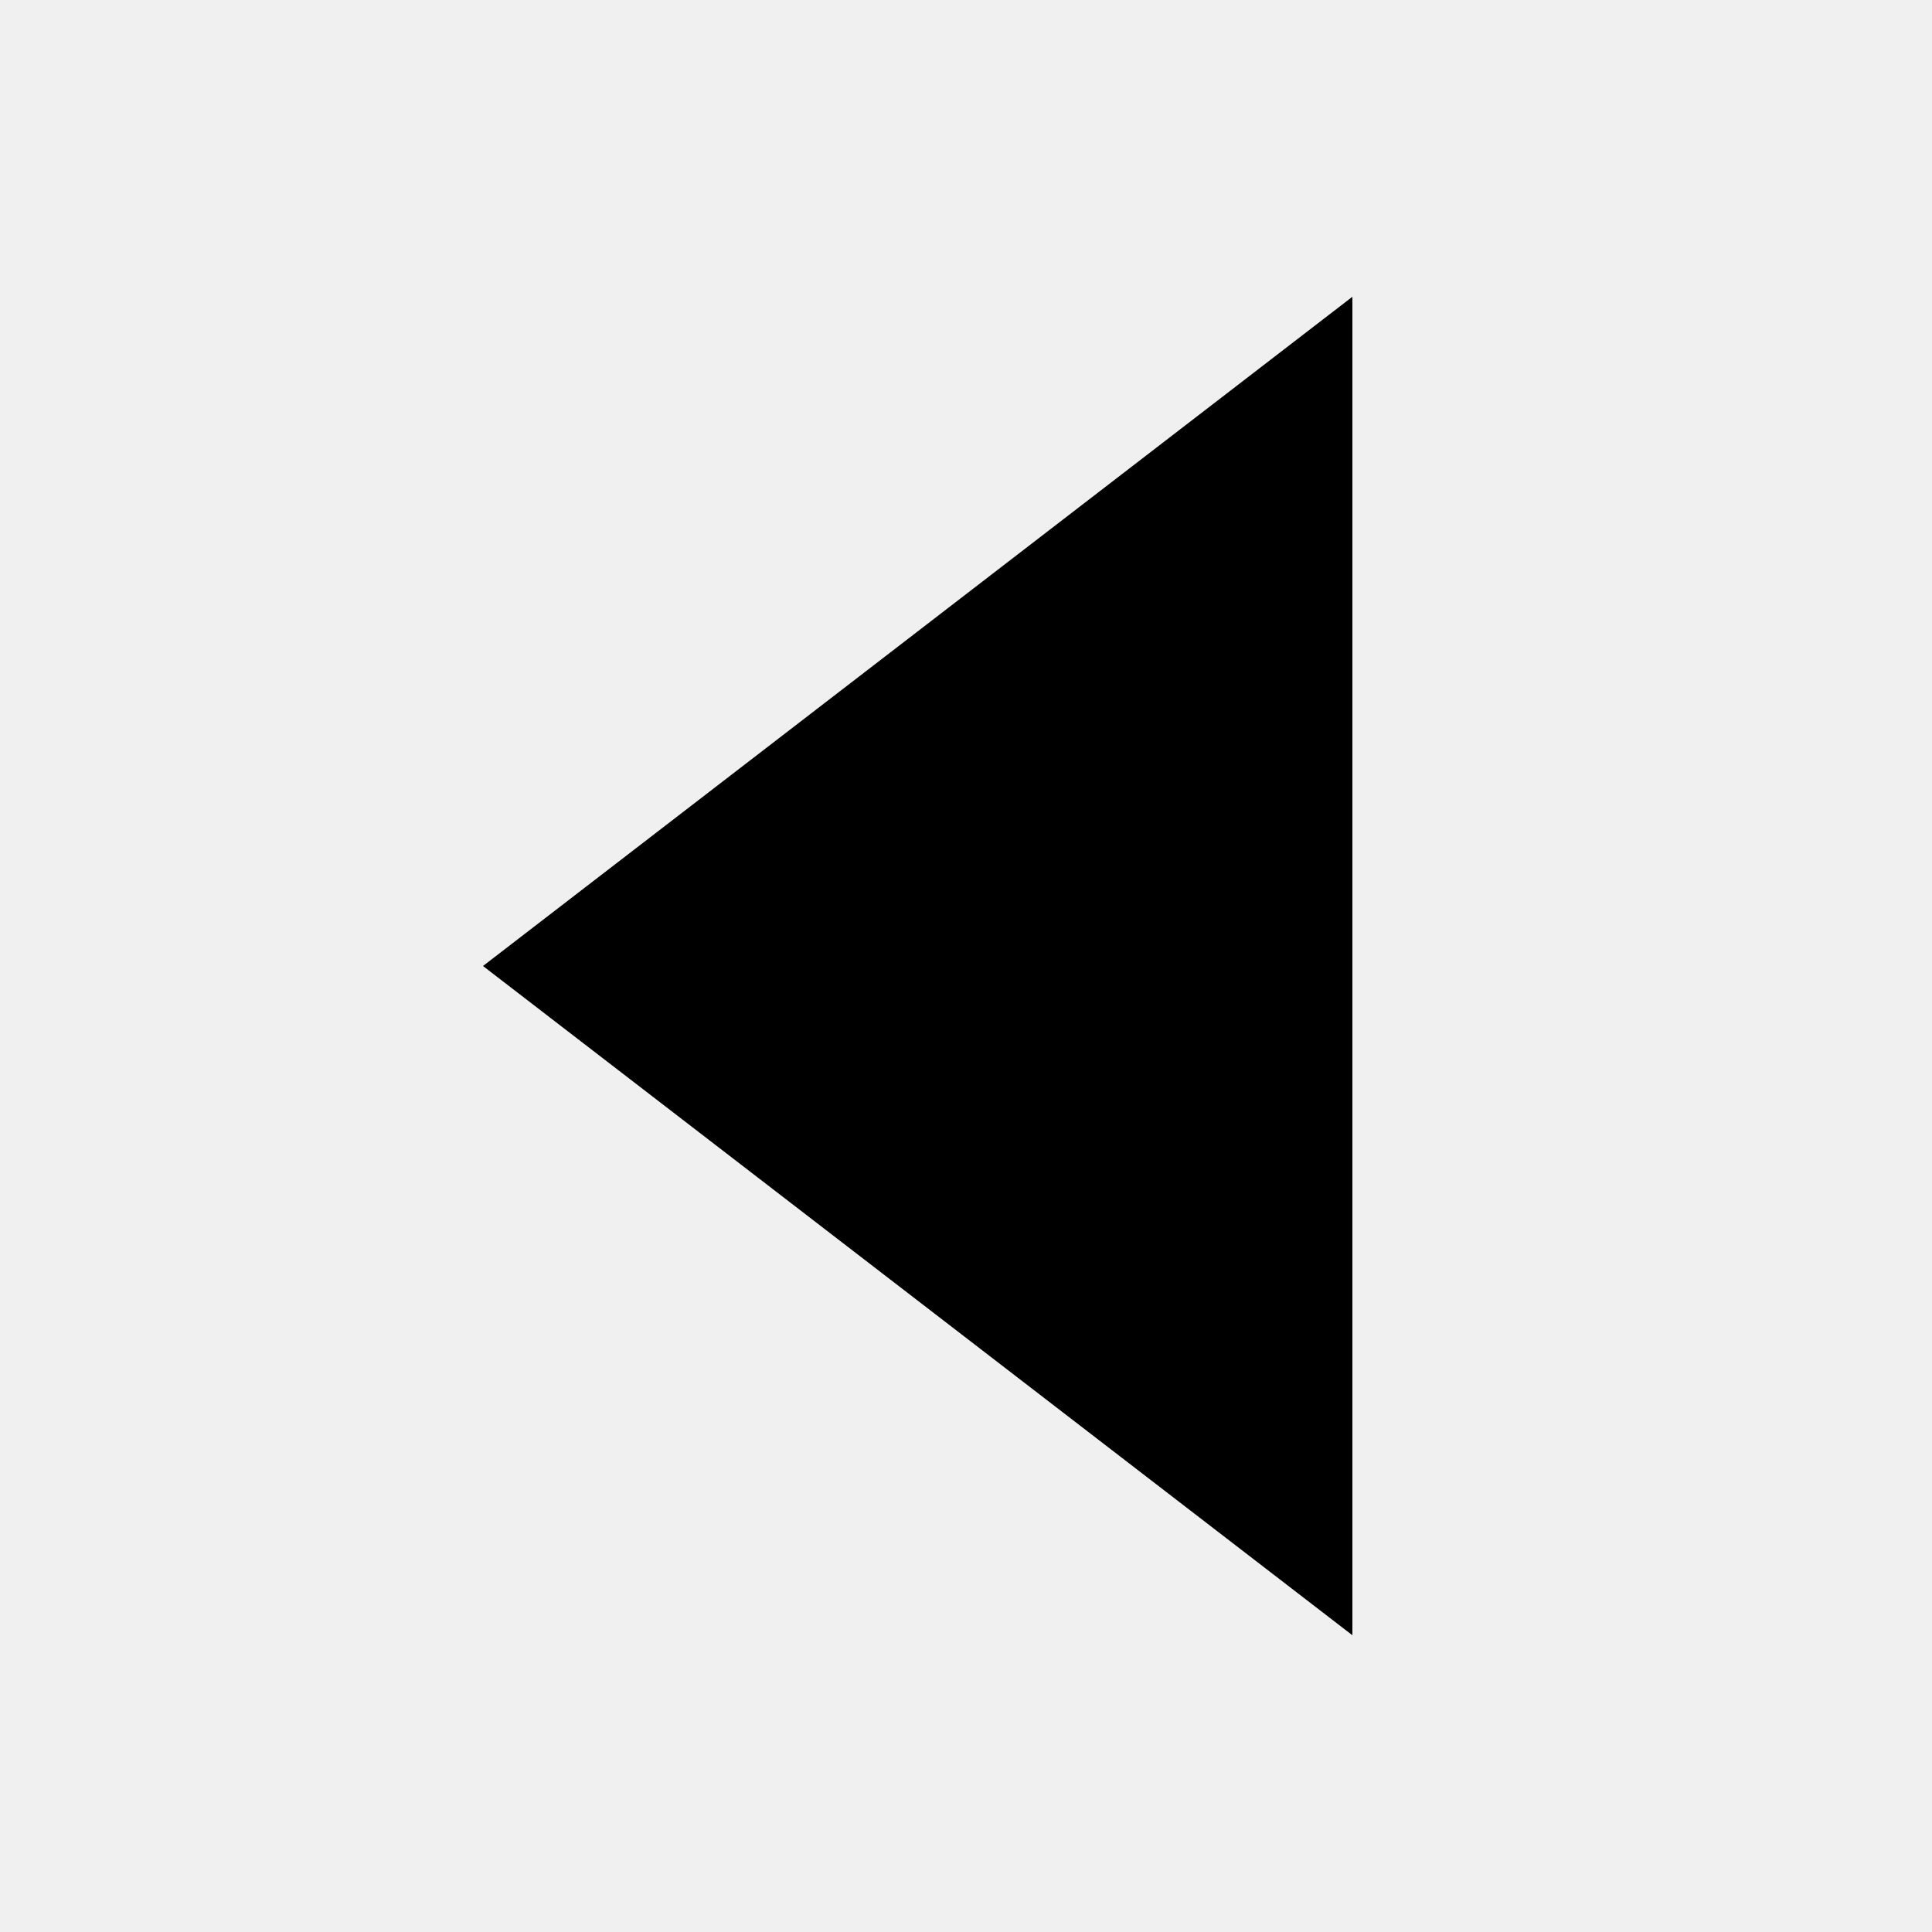
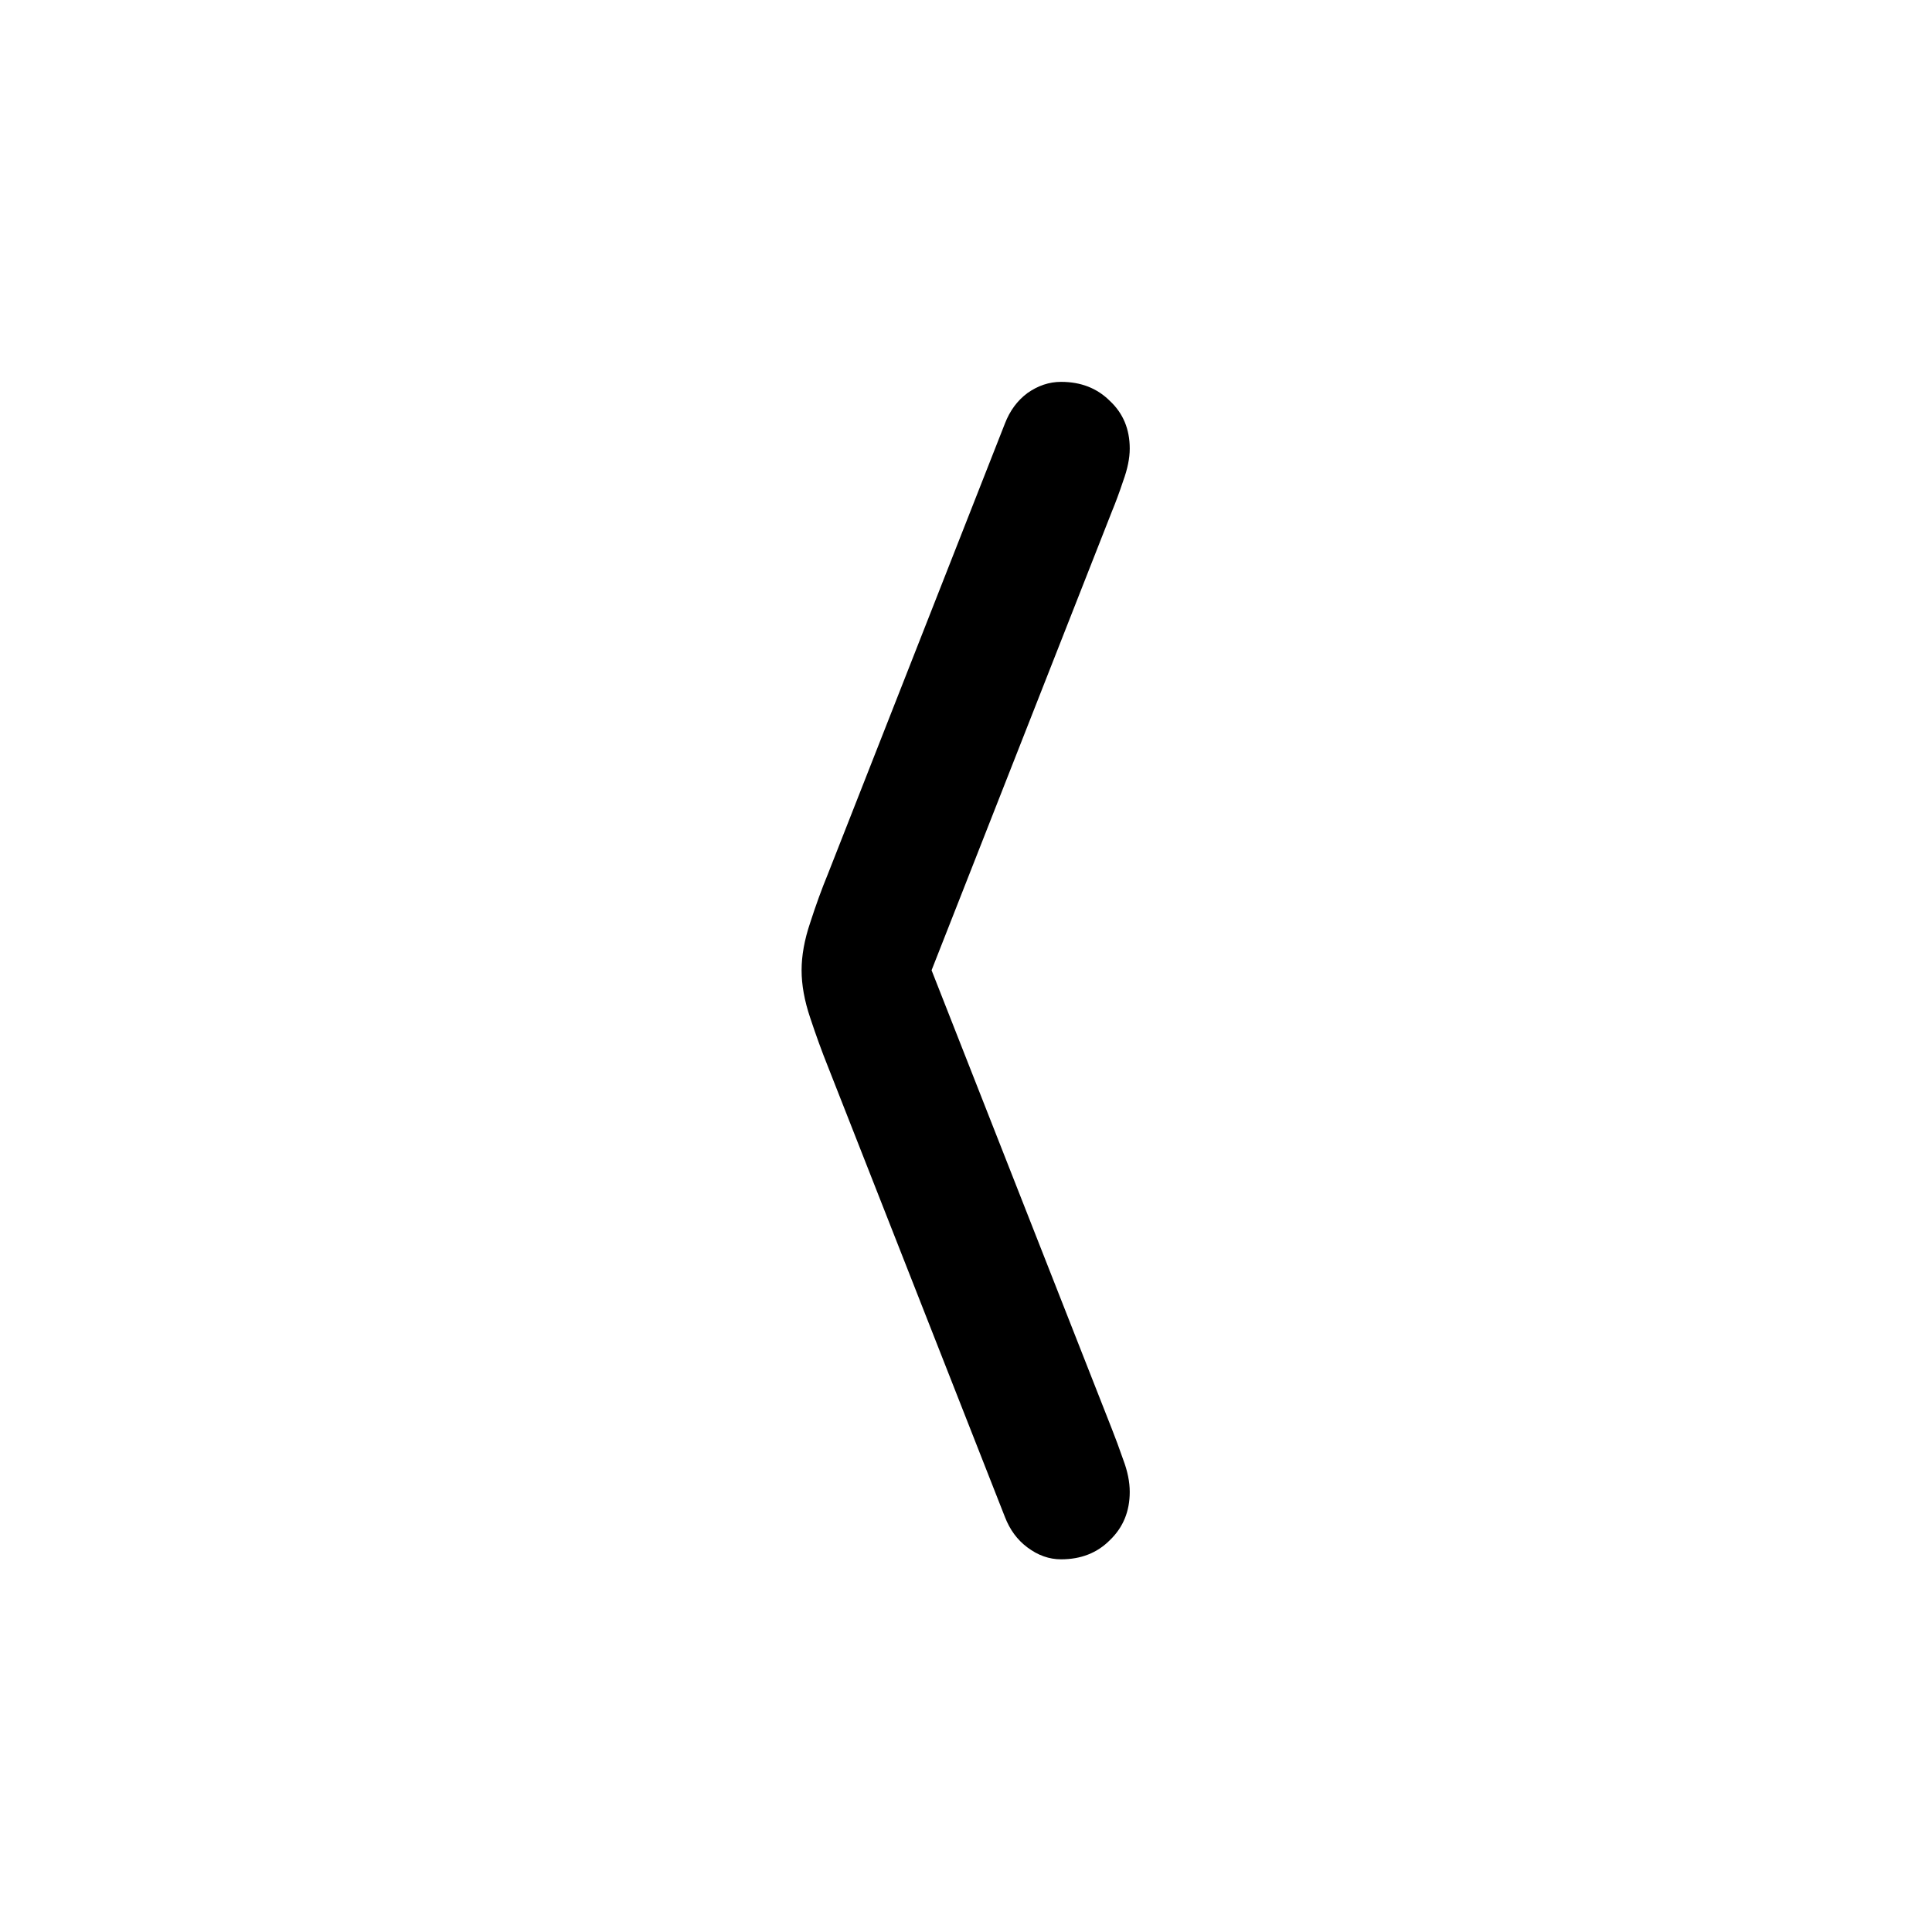
<svg xmlns="http://www.w3.org/2000/svg" width="20" height="20" viewBox="0 0 20 20" fill="none">
-   <path d="M5 10L14 16.928L14 3.072L5 10Z" fill="black" style="fill:black;fill-opacity:1;" />
+   <g clip-path="url(#clip0_74_30)">
+     <g clip-path="url(#clip1_74_30)">
+       <rect width="20" height="20" fill="white" style="fill:white;fill-opacity:1;" />
+       <path d="M10.403 15.704L8.571 11.042C8.507 10.883 8.446 10.714 8.387 10.536C8.327 10.358 8.298 10.194 8.298 10.044C8.298 9.894 8.327 9.729 8.387 9.552C8.446 9.369 8.507 9.201 8.571 9.046L10.403 4.384C10.454 4.252 10.531 4.147 10.636 4.069C10.745 3.992 10.861 3.953 10.984 3.953C11.19 3.953 11.358 4.019 11.49 4.151C11.627 4.279 11.695 4.443 11.695 4.644C11.695 4.744 11.672 4.855 11.627 4.979C11.586 5.102 11.547 5.206 11.511 5.293L9.453 10.529V9.559L11.511 14.795C11.547 14.886 11.586 14.991 11.627 15.109C11.672 15.228 11.695 15.339 11.695 15.444C11.695 15.645 11.627 15.811 11.49 15.943C11.358 16.076 11.19 16.142 10.984 16.142C10.861 16.142 10.745 16.101 10.636 16.019C10.531 15.941 10.454 15.836 10.403 15.704Z" fill="black" style="fill:black;fill-opacity:1;" />
+     </g>
+   </g>
+   <defs>
+     <clipPath id="clip0_74_30">
+       <rect width="20" height="20" fill="white" style="fill:white;fill-opacity:1;" />
+     </clipPath>
+     <clipPath id="clip1_74_30">
+       <rect width="20" height="20" fill="white" style="fill:white;fill-opacity:1;" />
+     </clipPath>
+   </defs>
</svg>
